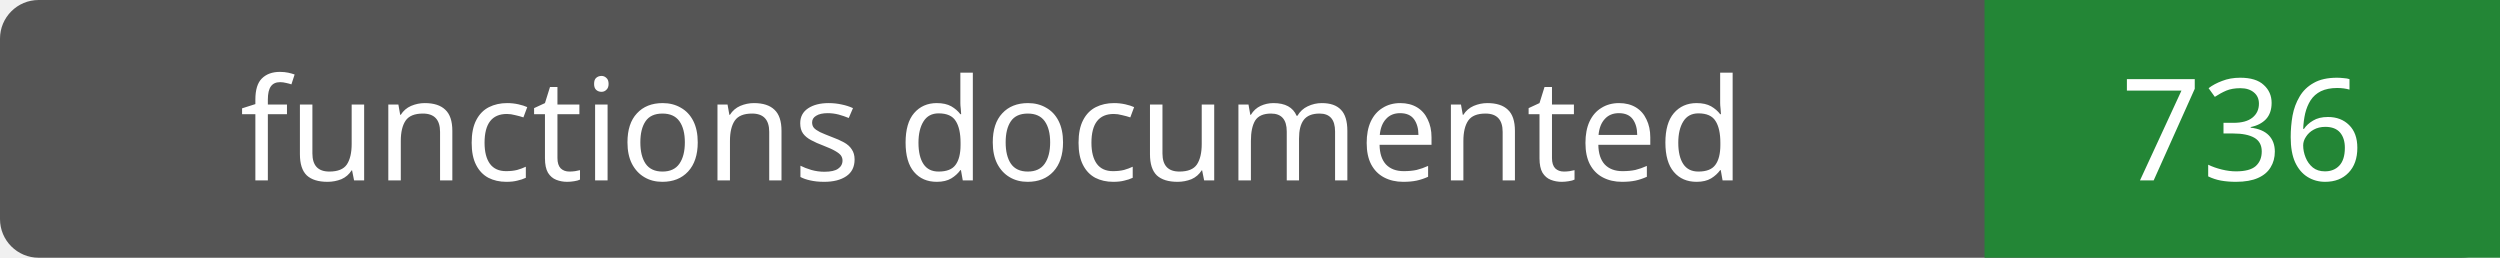
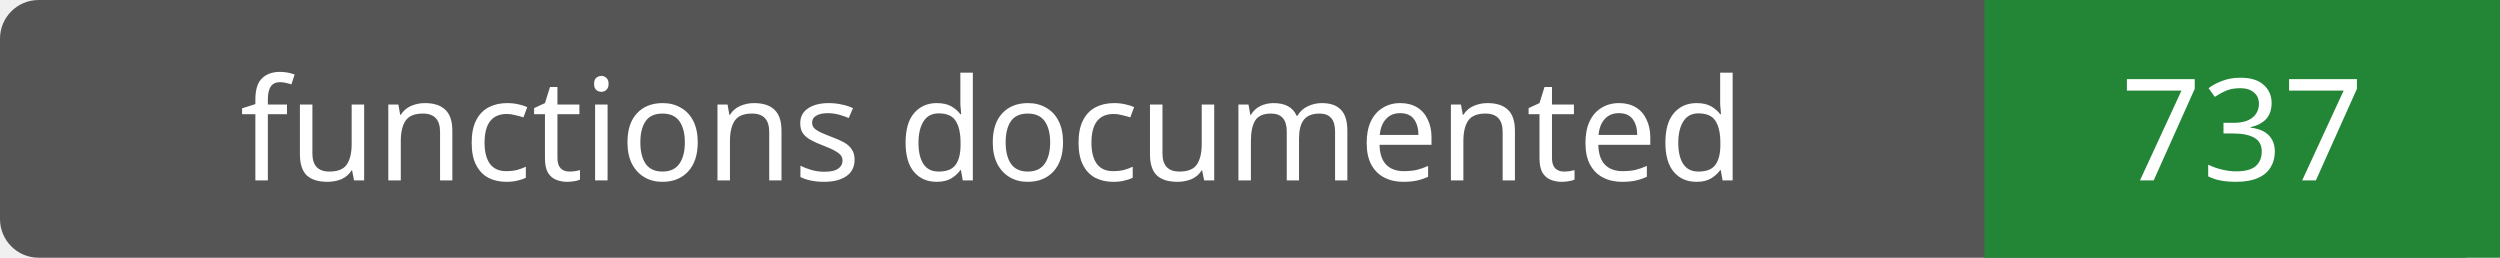
- <svg xmlns="http://www.w3.org/2000/svg" width="194" height="20" role="img" aria-label="functions documented: 736">
+ <svg xmlns="http://www.w3.org/2000/svg" width="194" height="20" role="img" aria-label="functions documented: 737">
  <rect width="194" height="20" rx="3" fill="#555" />
  <path fill="#238636" d="M154 0h40v20H154z" />
  <g fill="#fff" text-anchor="middle" font-family="Verdana,sans-serif" font-size="11">
    <text x="77.0" y="14">functions documented</text>
-     <text x="174.0" y="14">736</text>
+     <text x="174.0" y="14">737</text>
  </g>
</svg>
